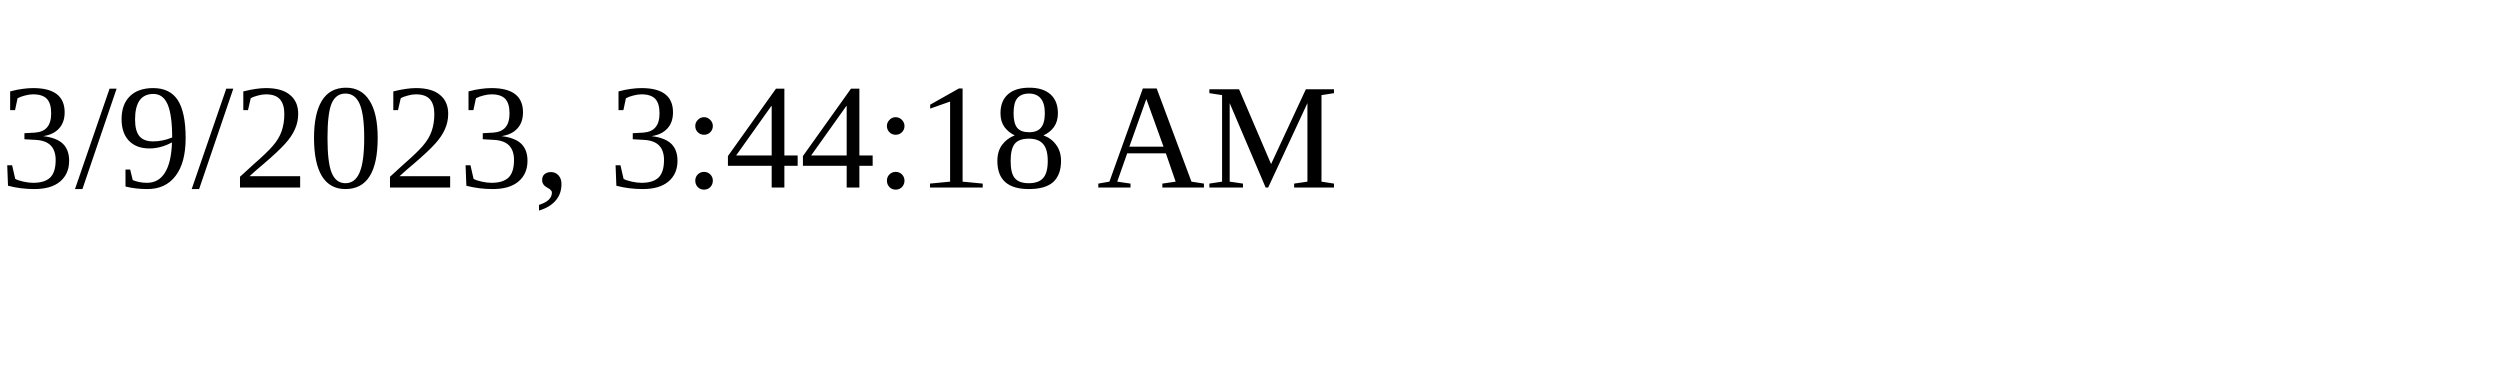
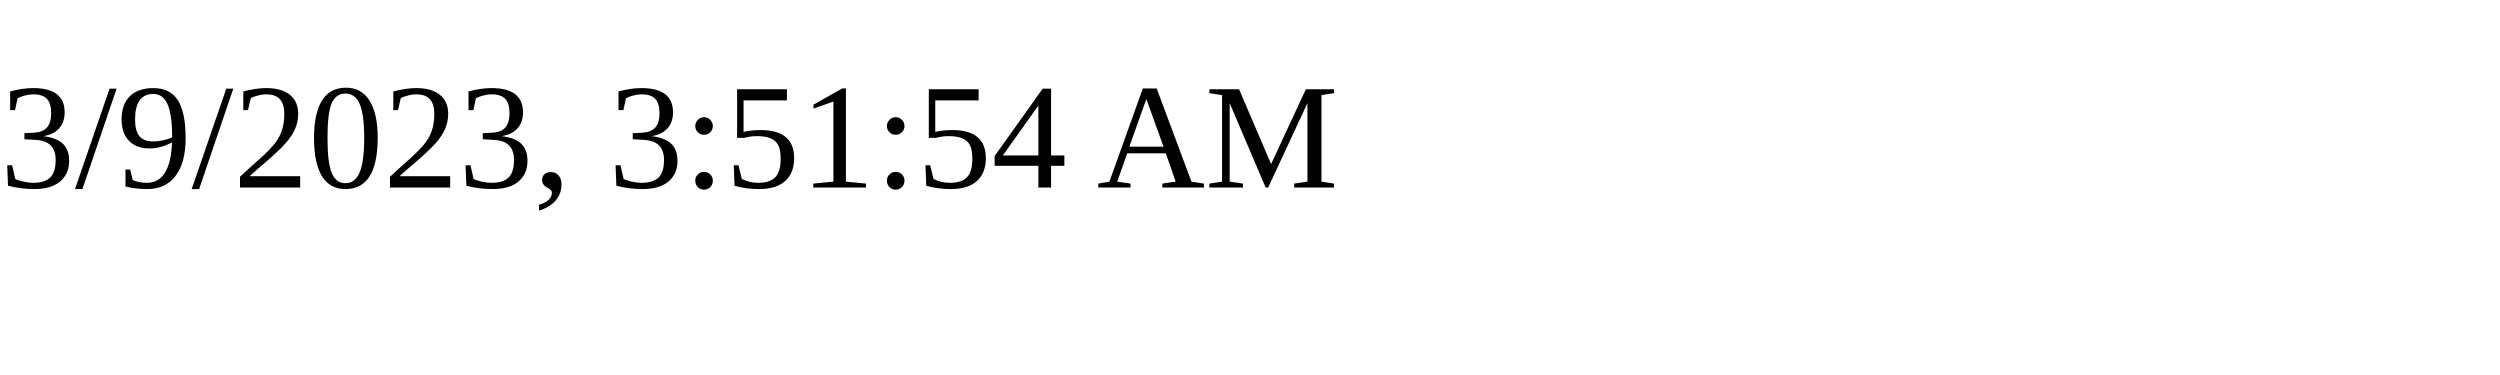
<svg xmlns="http://www.w3.org/2000/svg" height="30" width="200">
-   <text x="0" y="15">3/9/2023, 3:44:18 AM</text>
+   <text x="0" y="15">3/9/2023, 3:51:54 AM</text>
</svg>
